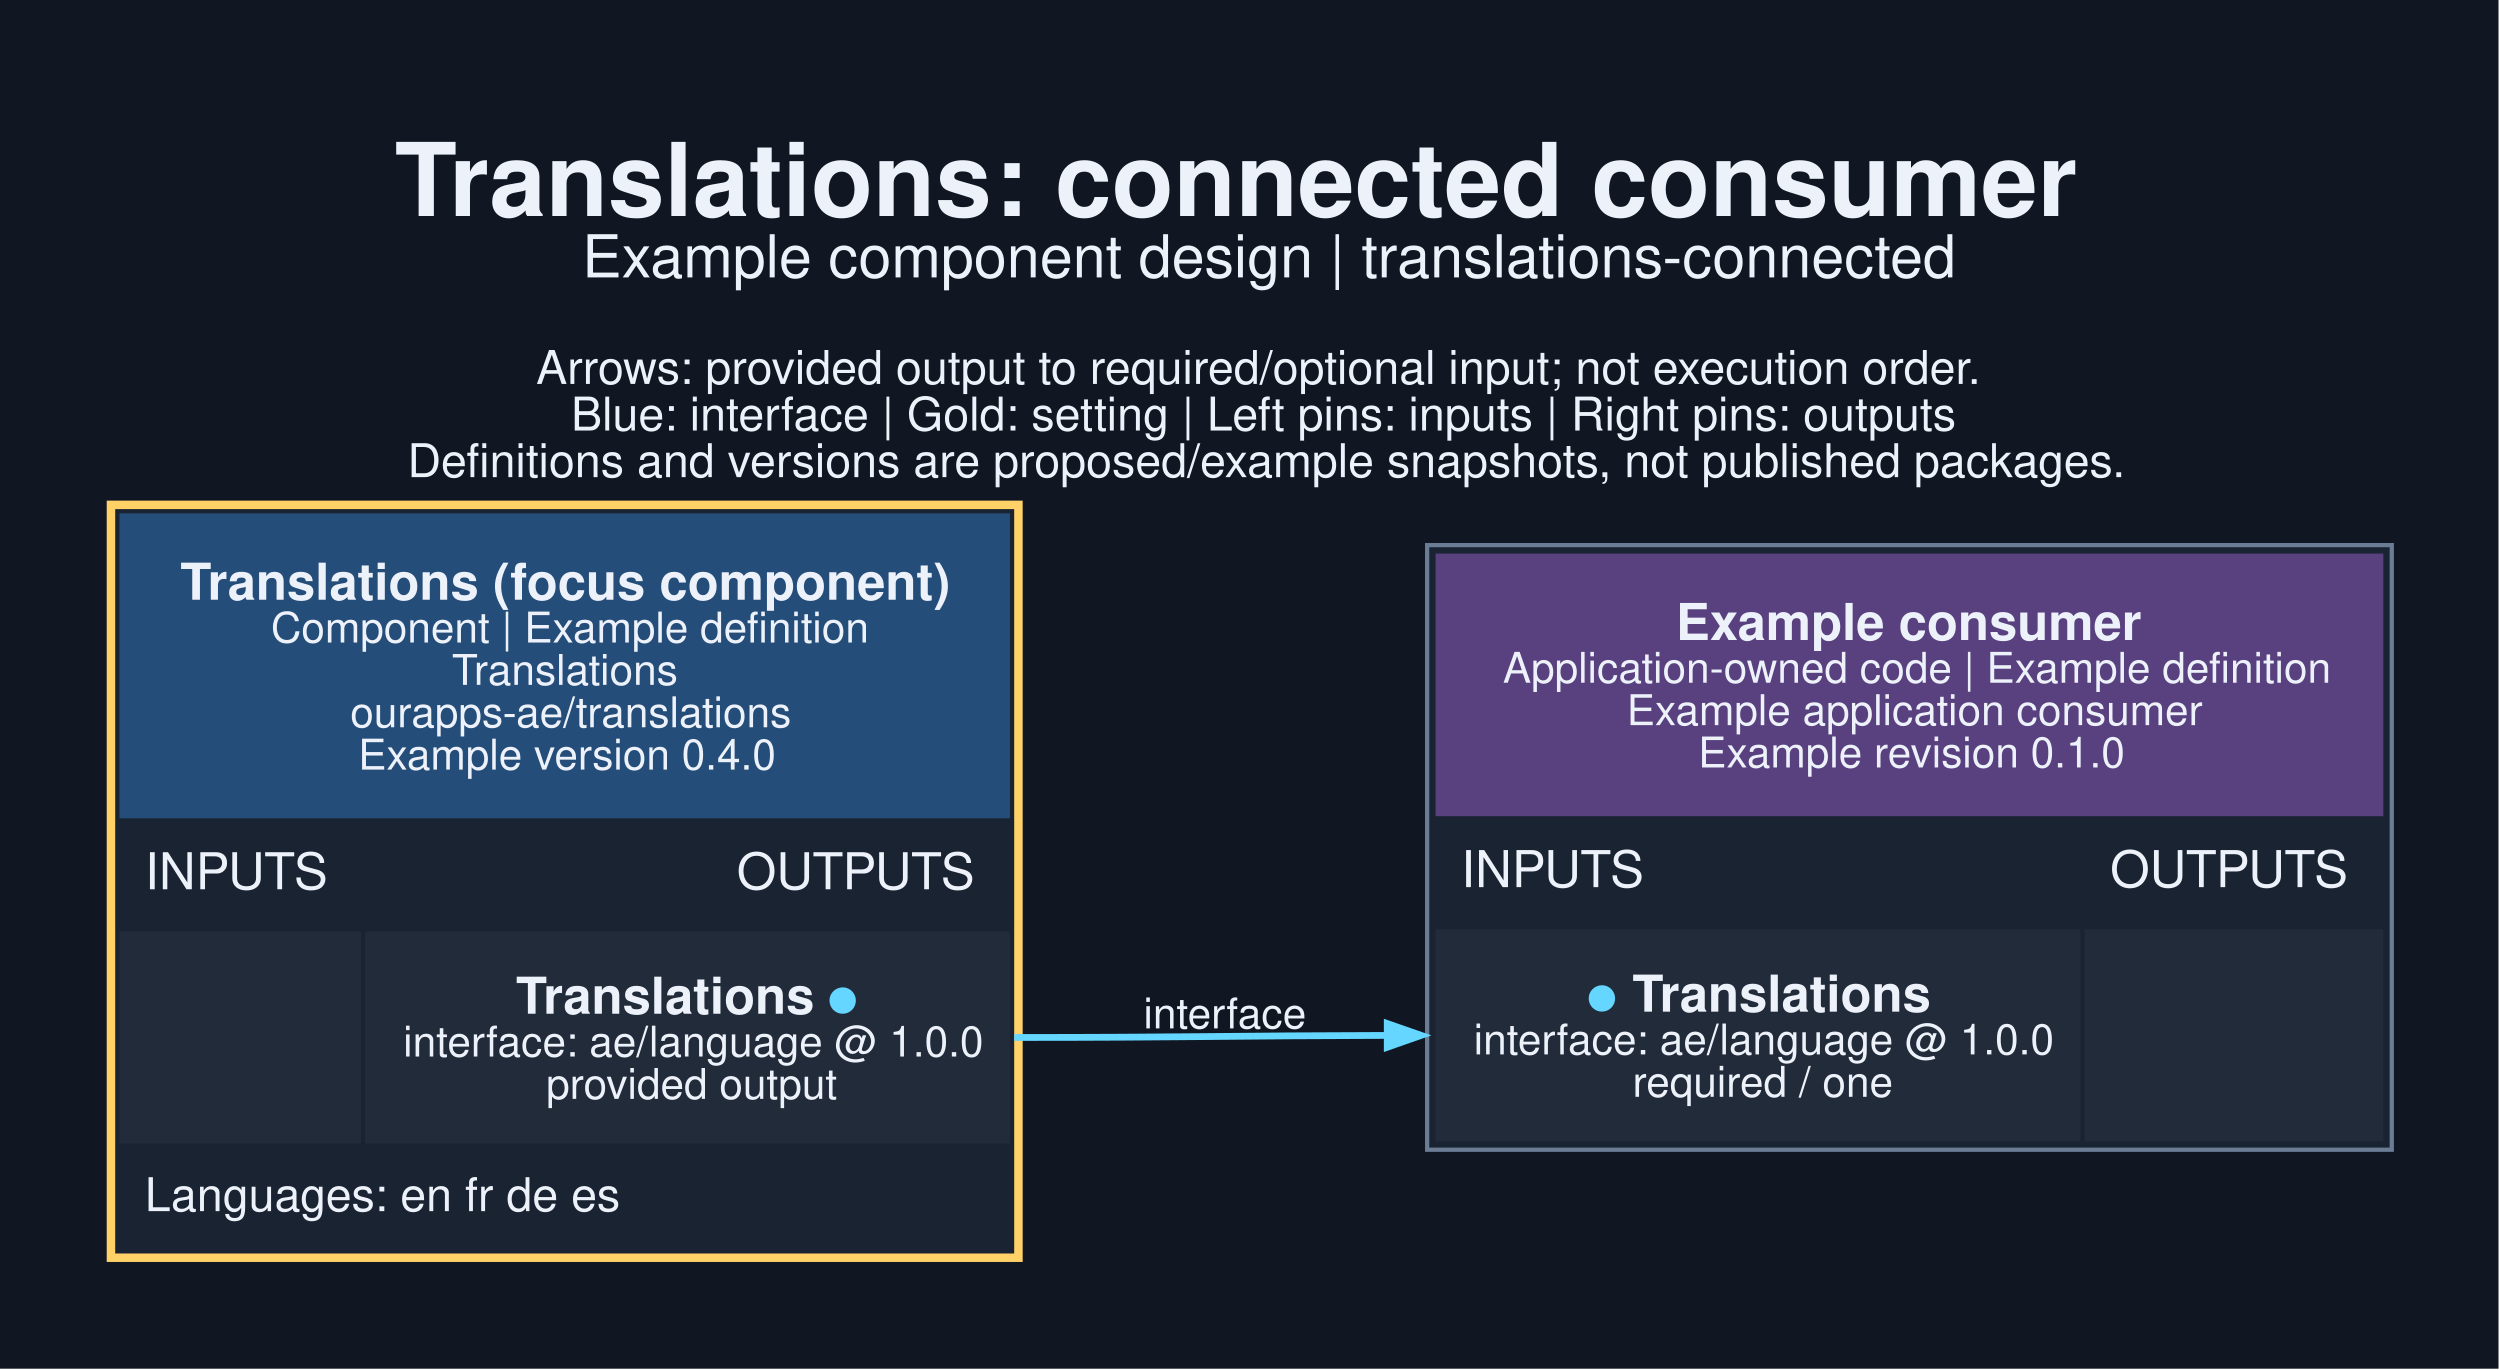
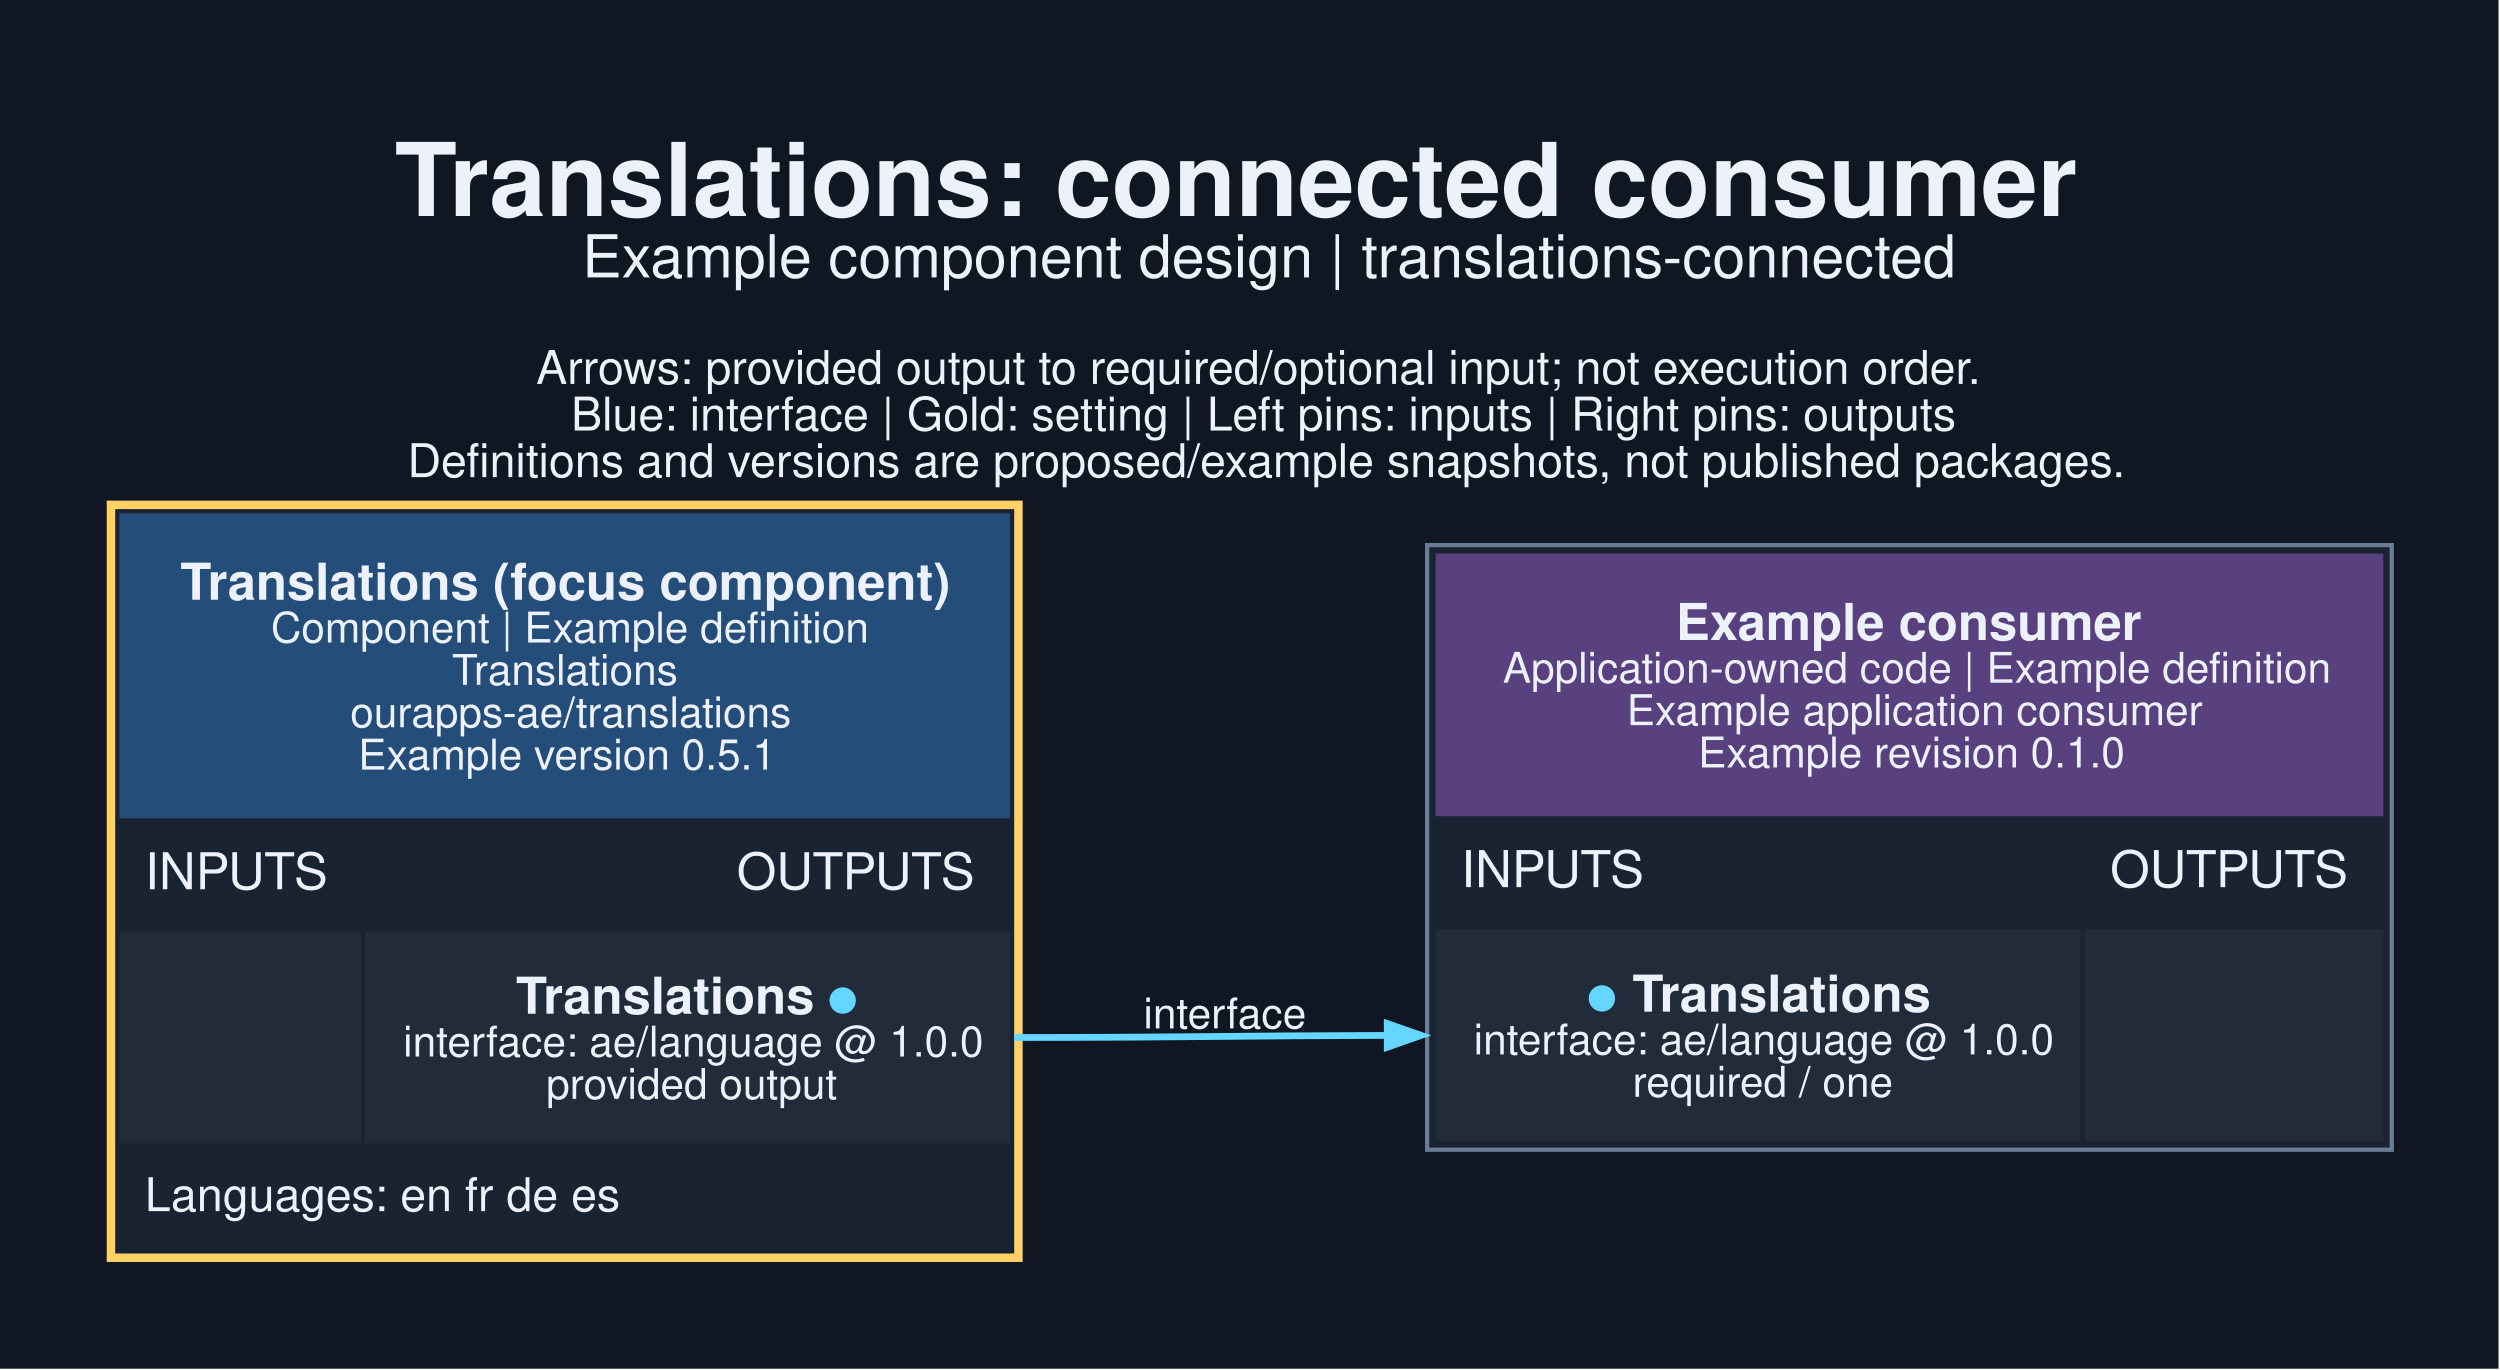
<svg xmlns="http://www.w3.org/2000/svg" width="787pt" height="431pt" viewBox="0.00 0.00 787.00 431.00">
  <g id="graph0" class="graph" transform="scale(1.33333 1.33333) rotate(0) translate(25.2 297.95)">
    <polygon fill="#101722" stroke="none" points="-25.2,25.2 -25.2,-297.95 564.7,-297.95 564.7,25.2 -25.2,25.2" />
    <text xml:space="preserve" text-anchor="start" x="68" y="-246.95" font-family="Helvetica,sans-Serif" font-weight="bold" font-size="24.00" fill="#edf2fa">Translations: connected consumer</text>
    <text xml:space="preserve" text-anchor="start" x="112.25" y="-232.45" font-family="Helvetica,sans-Serif" font-size="14.00" fill="#edf2fa">Example component design | translations-connected</text>
    <text xml:space="preserve" text-anchor="start" x="101.38" y="-207.3" font-family="Helvetica,sans-Serif" font-size="11.00" fill="#edf2fa">Arrows: provided output to required/optional input; not execution order.</text>
    <text xml:space="preserve" text-anchor="start" x="109.62" y="-196.3" font-family="Helvetica,sans-Serif" font-size="11.00" fill="#edf2fa">Blue: interface | Gold: setting | Left pins: inputs | Right pins: outputs</text>
    <text xml:space="preserve" text-anchor="start" x="71" y="-185.3" font-family="Helvetica,sans-Serif" font-size="11.00" fill="#edf2fa">Definitions and versions are proposed/example snapshots, not published packages.</text>
    <g id="node1" class="node">
      <polygon fill="#1a2332" stroke="none" points="0,0 0,-179.75 216.25,-179.75 216.25,0 0,0" />
      <polygon fill="#254d79" stroke="none" points="3,-104.75 3,-176.75 213.25,-176.75 213.25,-104.75 3,-104.75" />
      <text xml:space="preserve" text-anchor="start" x="17.38" y="-156.35" font-family="Helvetica,sans-Serif" font-weight="bold" font-size="12.00" fill="#edf2fa">Translations (focus component)</text>
      <text xml:space="preserve" text-anchor="start" x="38.75" y="-146.25" font-family="Helvetica,sans-Serif" font-size="10.00" fill="#edf2fa">Component | Example definition</text>
      <text xml:space="preserve" text-anchor="start" x="81.5" y="-136.25" font-family="Helvetica,sans-Serif" font-size="10.00" fill="#edf2fa">Translations</text>
      <text xml:space="preserve" text-anchor="start" x="57.5" y="-126.25" font-family="Helvetica,sans-Serif" font-size="10.00" fill="#edf2fa">ourapps-ae/translations</text>
-       <text xml:space="preserve" text-anchor="start" x="59.38" y="-116.25" font-family="Helvetica,sans-Serif" font-size="10.00" fill="#edf2fa">Example version 0.4.0</text>
+       <text xml:space="preserve" text-anchor="start" x="59.38" y="-116.25" font-family="Helvetica,sans-Serif" font-size="10.00" fill="#edf2fa">Example version 0.5.1</text>
      <text xml:space="preserve" text-anchor="start" x="9" y="-88" font-family="Helvetica,sans-Serif" font-size="12.00" fill="#edf2fa">INPUTS</text>
      <text xml:space="preserve" text-anchor="start" x="148.75" y="-88" font-family="Helvetica,sans-Serif" font-size="12.00" fill="#edf2fa">OUTPUTS</text>
      <polygon fill="#222b3a" stroke="none" points="3,-28 3,-78 60,-78 60,-28 3,-28" />
      <polygon fill="#222b3a" stroke="none" points="61,-28 61,-78 213.25,-78 213.25,-28 61,-28" />
      <text xml:space="preserve" text-anchor="start" x="96.62" y="-58.6" font-family="Helvetica,sans-Serif" font-weight="bold" font-size="12.00" fill="#edf2fa">Translations </text>
      <text xml:space="preserve" text-anchor="start" x="170.12" y="-58.6" font-family="Helvetica,sans-Serif" font-weight="bold" font-size="12.00" fill="#65d6ff">●</text>
      <text xml:space="preserve" text-anchor="start" x="70" y="-48.5" font-family="Helvetica,sans-Serif" font-size="10.00" fill="#edf2fa">interface: ae/language @ 1.0.0</text>
      <text xml:space="preserve" text-anchor="start" x="103.75" y="-38.5" font-family="Helvetica,sans-Serif" font-size="10.00" fill="#edf2fa">provided output</text>
      <text xml:space="preserve" text-anchor="start" x="9" y="-12" font-family="Helvetica,sans-Serif" font-size="11.00" fill="#edf2fa">Languages: en fr de es</text>
      <polygon fill="none" stroke="#ffd166" stroke-width="2" points="1,-1 1,-178.75 215.25,-178.75 215.25,-1 1,-1" />
    </g>
    <g id="node2" class="node">
      <polygon fill="#1a2332" stroke="none" points="311.75,-26.5 311.75,-169.25 539.5,-169.25 539.5,-26.5 311.75,-26.5" />
      <polygon fill="#594180" stroke="none" points="313.75,-105.25 313.75,-167.25 537.5,-167.25 537.5,-105.25 313.75,-105.25" />
      <text xml:space="preserve" text-anchor="start" x="370.5" y="-146.85" font-family="Helvetica,sans-Serif" font-weight="bold" font-size="12.00" fill="#edf2fa">Example consumer</text>
      <text xml:space="preserve" text-anchor="start" x="329.62" y="-136.75" font-family="Helvetica,sans-Serif" font-size="10.00" fill="#edf2fa">Application-owned code | Example definition</text>
      <text xml:space="preserve" text-anchor="start" x="358.88" y="-126.75" font-family="Helvetica,sans-Serif" font-size="10.00" fill="#edf2fa">Example application consumer</text>
      <text xml:space="preserve" text-anchor="start" x="375.75" y="-116.75" font-family="Helvetica,sans-Serif" font-size="10.00" fill="#edf2fa">Example revision 0.1.0</text>
      <text xml:space="preserve" text-anchor="start" x="319.75" y="-88.5" font-family="Helvetica,sans-Serif" font-size="12.00" fill="#edf2fa">INPUTS</text>
      <text xml:space="preserve" text-anchor="start" x="473" y="-88.5" font-family="Helvetica,sans-Serif" font-size="12.00" fill="#edf2fa">OUTPUTS</text>
      <polygon fill="#222b3a" stroke="none" points="313.75,-28.5 313.75,-78.5 466,-78.5 466,-28.5 313.75,-28.5" />
      <text xml:space="preserve" text-anchor="start" x="349.38" y="-59.1" font-family="Helvetica,sans-Serif" font-weight="bold" font-size="12.00" fill="#65d6ff">●</text>
      <text xml:space="preserve" text-anchor="start" x="356.88" y="-59.1" font-family="Helvetica,sans-Serif" font-weight="bold" font-size="12.00" fill="#edf2fa"> Translations</text>
      <text xml:space="preserve" text-anchor="start" x="322.75" y="-49" font-family="Helvetica,sans-Serif" font-size="10.00" fill="#edf2fa">interface: ae/language @ 1.0.0</text>
      <text xml:space="preserve" text-anchor="start" x="360.25" y="-39" font-family="Helvetica,sans-Serif" font-size="10.00" fill="#edf2fa">required / one</text>
      <polygon fill="#222b3a" stroke="none" points="467,-28.5 467,-78.5 537.5,-78.5 537.5,-28.5 467,-28.5" />
      <polygon fill="none" stroke="#6b7d95" points="311.75,-26.5 311.75,-169.25 539.5,-169.25 539.5,-26.5 311.75,-26.5" />
    </g>
    <g id="edge1" class="edge">
      <path fill="none" stroke="#65d6ff" stroke-width="1.6" d="M214.25,-53C254.44,-53 266.96,-53.42 302.6,-53.49" />
      <polygon fill="#65d6ff" stroke="#65d6ff" stroke-width="1.6" points="302.33,-56.29 310.33,-53.5 302.33,-50.69 302.33,-56.29" />
      <text xml:space="preserve" text-anchor="middle" x="264" y="-55.15" font-family="Helvetica,sans-Serif" font-size="10.00" fill="#edf2fa">interface</text>
    </g>
  </g>
</svg>
